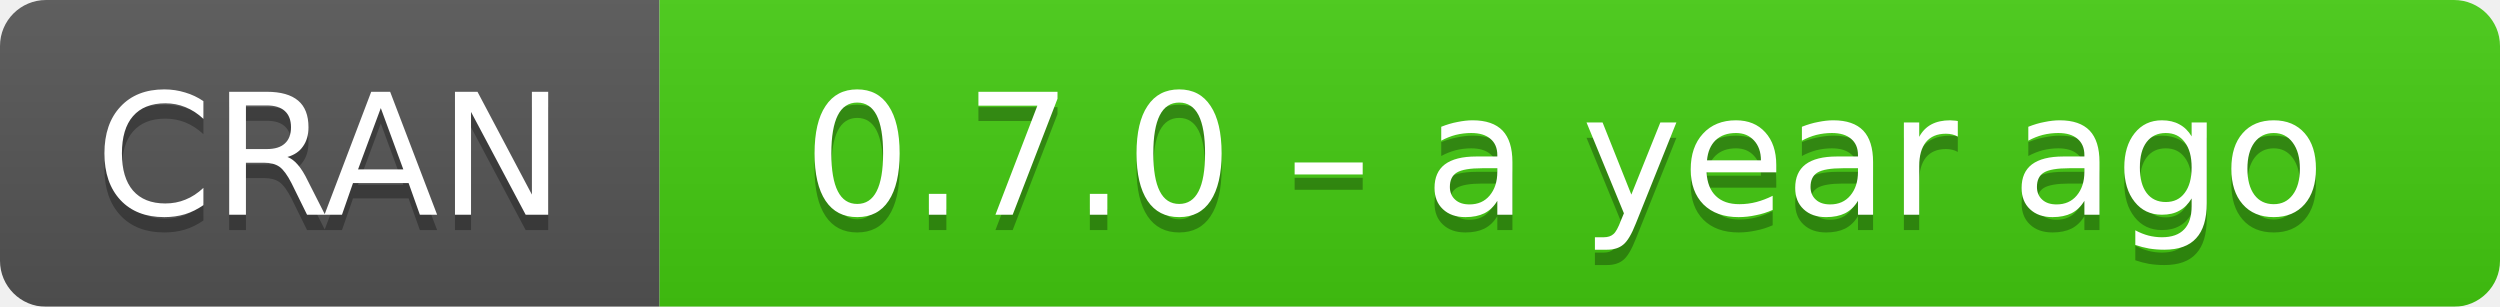
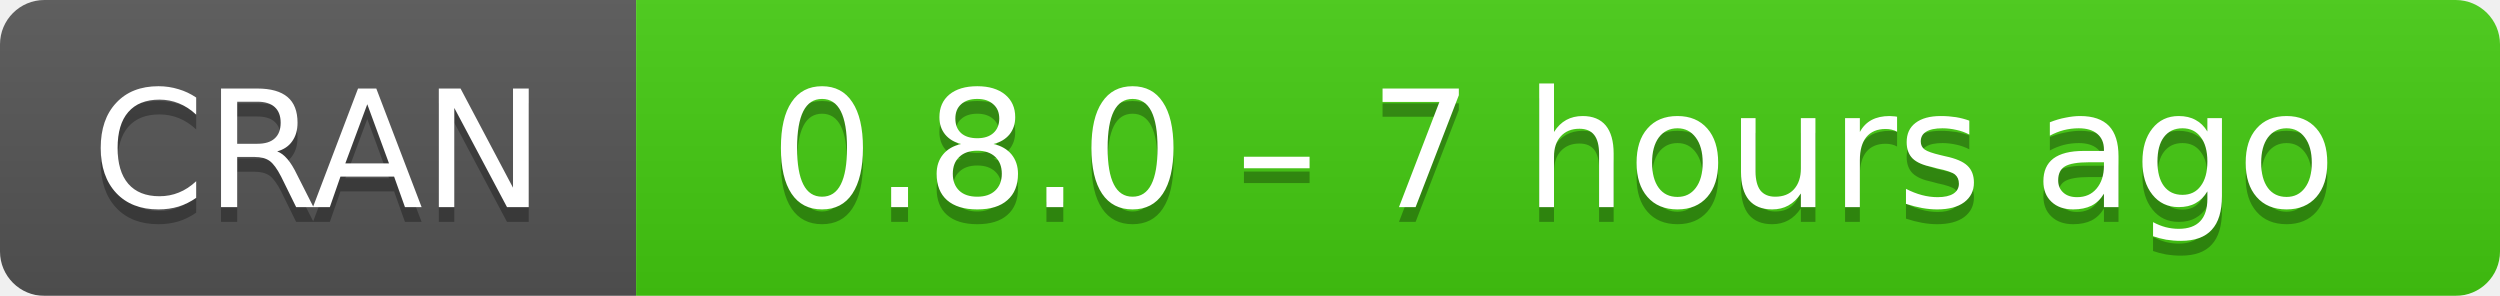
- <svg xmlns="http://www.w3.org/2000/svg" width="163" height="20" aria-label="CRAN 0.7.0 – a year ago">
+ <svg xmlns="http://www.w3.org/2000/svg" width="169" height="20" aria-label="CRAN 0.8.0 – 7 hours ago">
  <linearGradient id="b" x2="0" y2="100%">
    <stop offset="0" stop-color="#bbb" stop-opacity=".1" />
    <stop offset="1" stop-opacity=".1" />
  </linearGradient>
  <mask id="a">
-     <rect width="163" height="20" rx="3" fill="#fff" />
+     <rect width="169" height="20" rx="3" fill="#fff" />
  </mask>
  <g mask="url(#a)">
    <path fill="#555" d="M0 0h43v20H0z" />
-     <path fill="#4c1" d="M43 0h141v20H43z" />
-     <path fill="url(#b)" d="M0 0h163v20H0z" />
+     <path fill="#4c1" d="M43 0h147v20H43z" />
+     <path fill="url(#b)" d="M0 0h169v20H0z" />
  </g>
  <g fill="#fff" text-anchor="middle" font-family="DejaVu Sans,Verdana,Geneva,sans-serif" font-size="11">
    <text x="21.5" y="15" fill="#010101" fill-opacity=".3">
      CRAN
    </text>
    <text x="21.5" y="14">
      CRAN
    </text>
-     <text x="102" y="15" fill="#010101" fill-opacity=".3">
-       0.7.0 – a year ago
+     <text x="105" y="15" fill="#010101" fill-opacity=".3">
+       0.8.0 – 7 hours ago
    </text>
-     <text x="102" y="14">
-       0.7.0 – a year ago
+     <text x="105" y="14">
+       0.8.0 – 7 hours ago
    </text>
  </g>
</svg>
